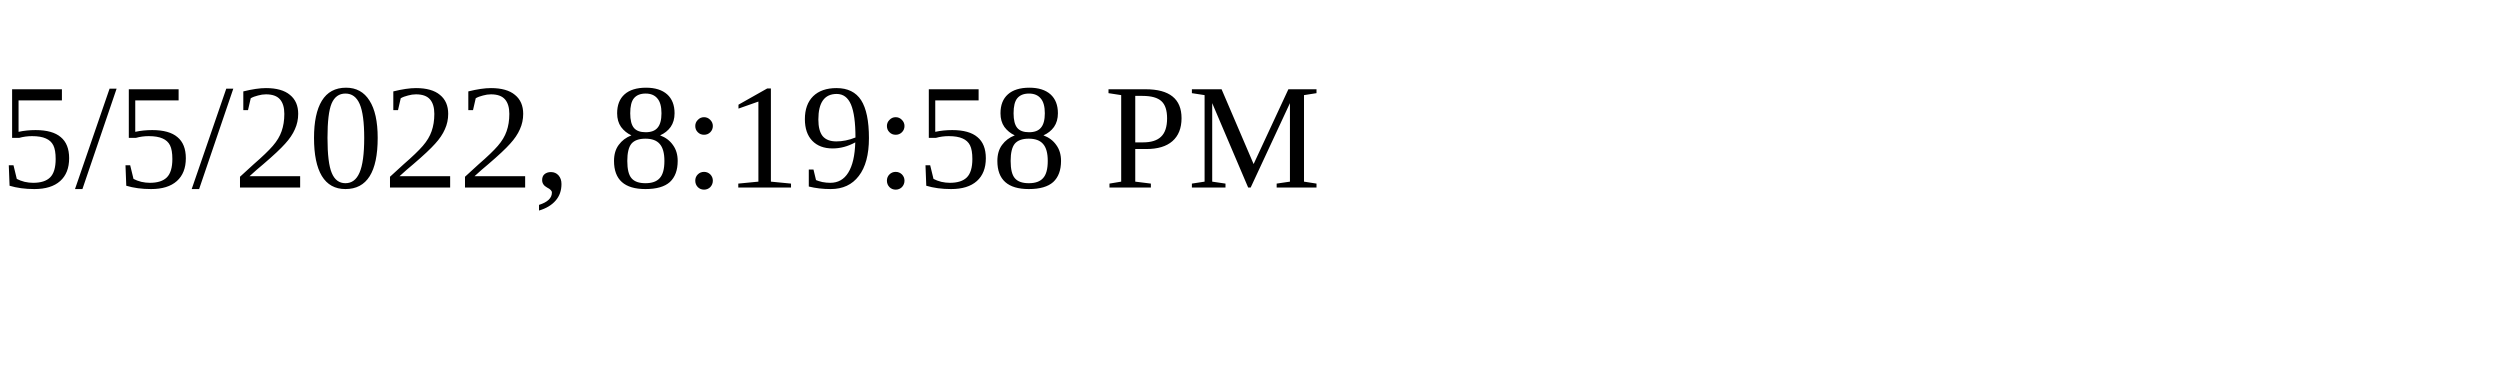
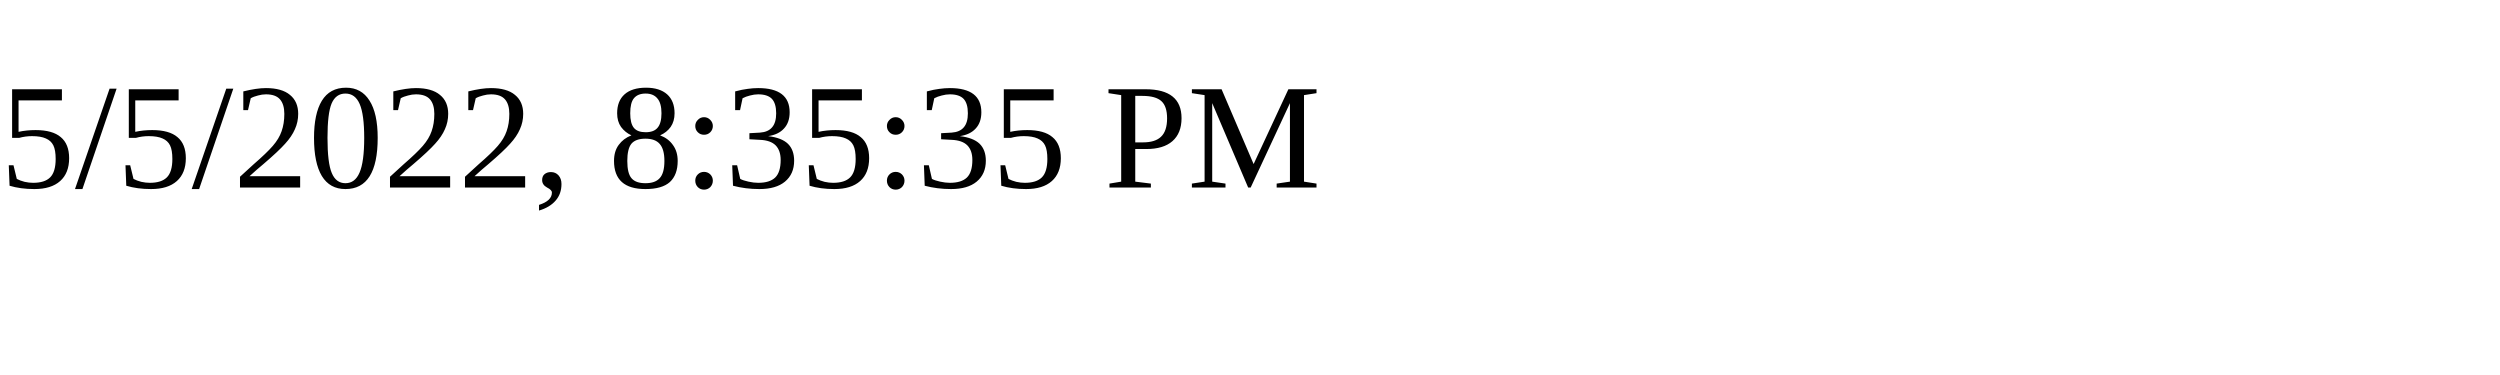
<svg xmlns="http://www.w3.org/2000/svg" height="30" width="200">
-   <text x="0" y="15">5/5/2022, 8:19:58 PM</text>
+   <text x="0" y="15">5/5/2022, 8:35:35 PM</text>
</svg>
